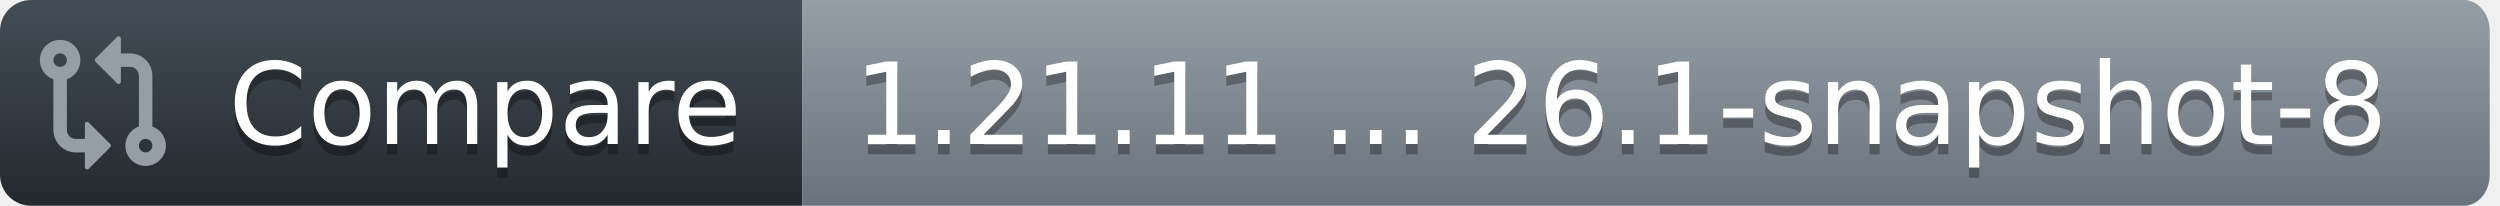
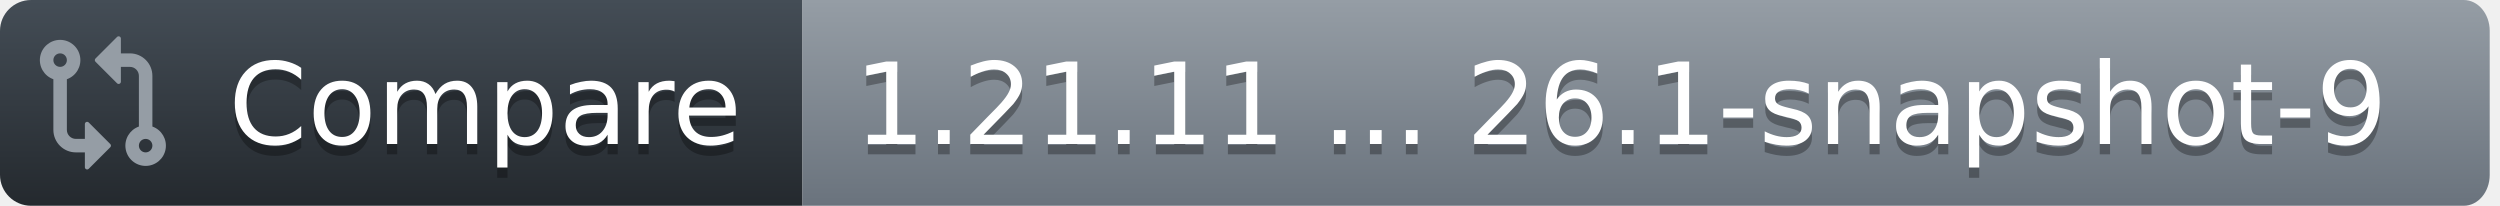
<svg xmlns="http://www.w3.org/2000/svg" width="243" height="20">
  <defs>
    <linearGradient id="workflow-fill" x1="50%" y1="0%" x2="50%" y2="100%">
      <stop stop-color="#444D56" offset="0%" />
      <stop stop-color="#24292E" offset="100%" />
    </linearGradient>
    <linearGradient id="state-fill" x1="50%" y1="0%" x2="50%" y2="100%">
      <stop stop-color="#959DA5" offset="0%" />
      <stop stop-color="#6A737D" offset="100%" />
    </linearGradient>
  </defs>
  <g fill="none" fill-rule="evenodd">
    <g font-family="DejaVu Sans,Verdana,Geneva,sans-serif" font-size="11px">
      <path id="workflow_background" d="M0,3 C0,1.343 1.355,0 3.027,0 L78,0 L78,20 L3.027,20 C1.355,20 0,18.657 0,17 L0,3 Z" fill="url(#workflow-fill)" fill-rule="nonzero" />
      <text fill="#010101" fill-opacity=".3" aria-hidden="true">
        <tspan x="22.198" y="15">Compare</tspan>
      </text>
      <text fill="#FFFFFF">
        <tspan x="22.198" y="14">Compare</tspan>
      </text>
    </g>
    <g transform="translate(78)" font-family="DejaVu Sans,Verdana,Geneva,sans-serif" font-size="11px">
      <path id="state_background" d="M0 0h161.47C162.869 0 164 1.343 164 3v14c0 1.657-1.132 3-2.53 3H0V0z" fill="url(#state-fill)" fill-rule="nonzero" />
      <text fill="#010101" fill-opacity=".3" aria-hidden="true">
-         <tspan x="5" y="15">1.21.11 ... 26.1-snapshot-8</tspan>
+         <tspan x="5" y="15">1.21.11 ... 26.1-snapshot-9</tspan>
      </text>
      <text fill="#FFFFFF">
-         <tspan x="5" y="14">1.21.11 ... 26.1-snapshot-8</tspan>
+         <tspan x="5" y="14">1.21.11 ... 26.1-snapshot-9</tspan>
      </text>
    </g>
    <g transform="translate(3,3)" fill="#959DA5">
      <svg width="14" height="14" viewBox="0 0 16 16">
        <path d="M9.573.677A.25.25 0 0 1 10 .854V2.5h1A2.5 2.5 0 0 1 13.5 5v5.628a2.251 2.251 0 1 1-1.5 0V5a1 1 0 0 0-1-1h-1v1.646a.25.25 0 0 1-.427.177L7.177 3.427a.25.25 0 0 1 0-.354ZM6 12v-1.646a.25.25 0 0 1 .427-.177l2.396 2.396a.25.25 0 0 1 0 .354l-2.396 2.396A.25.25 0 0 1 6 15.146V13.5H5A2.5 2.5 0 0 1 2.5 11V5.372a2.25 2.25 0 1 1 1.5 0V11a1 1 0 0 0 1 1ZM4 3.25a.75.75 0 1 0-1.5 0 .75.75 0 0 0 1.5 0ZM12.75 12a.75.75 0 1 0 0 1.5.75.75 0 0 0 0-1.5Z" />
      </svg>
    </g>
  </g>
</svg>
